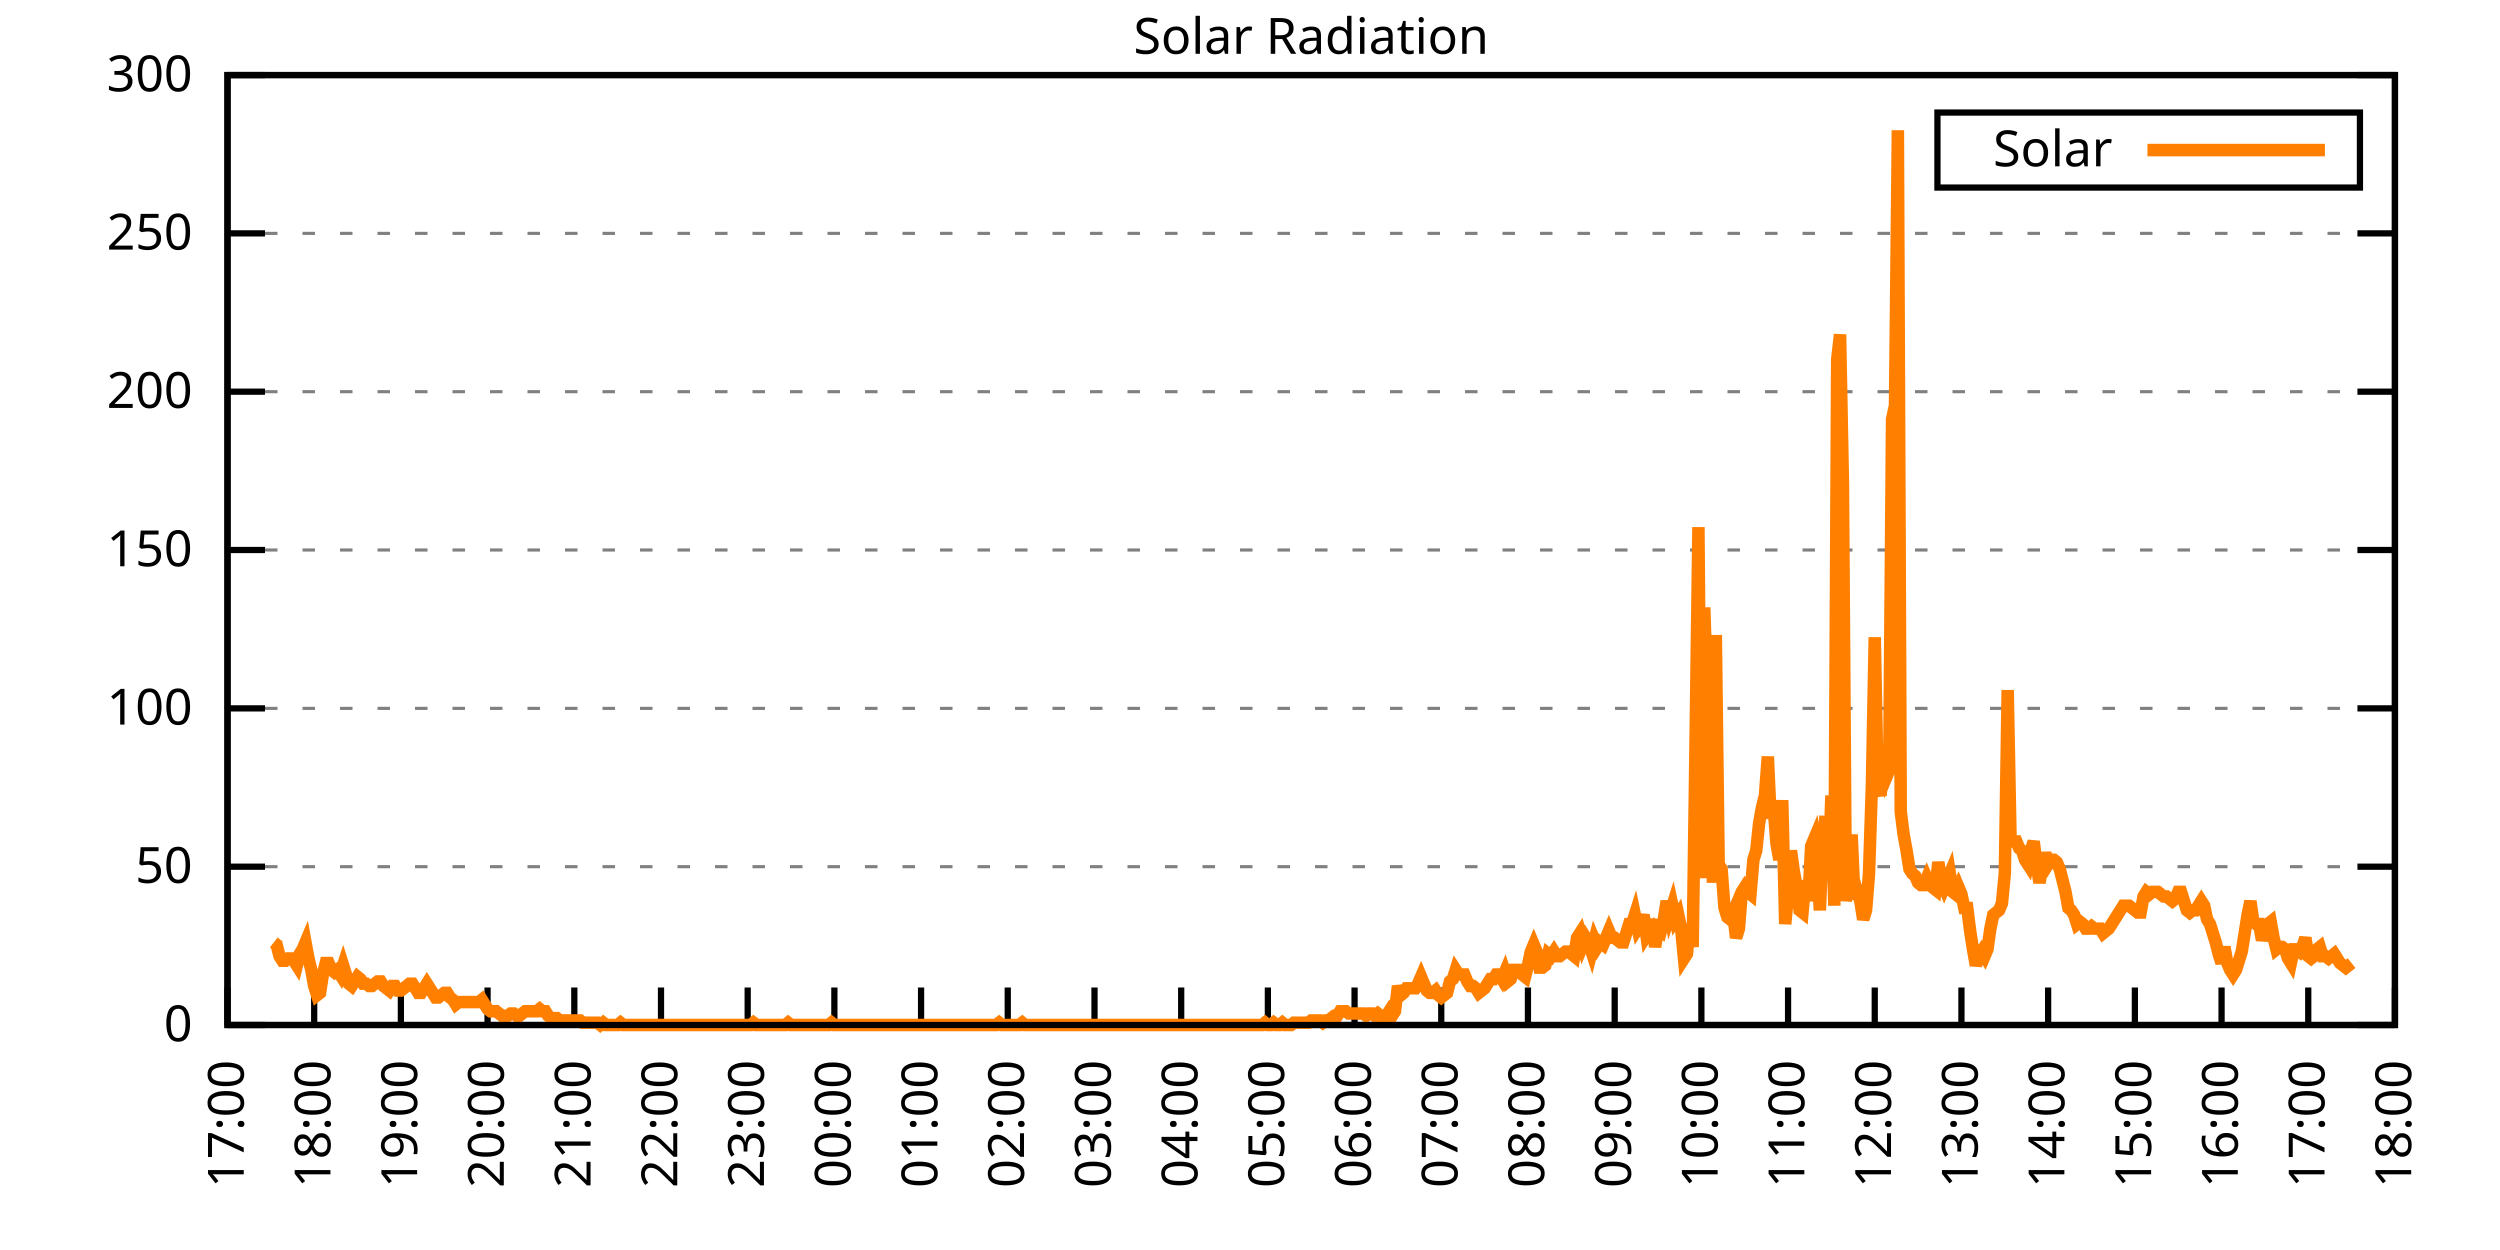
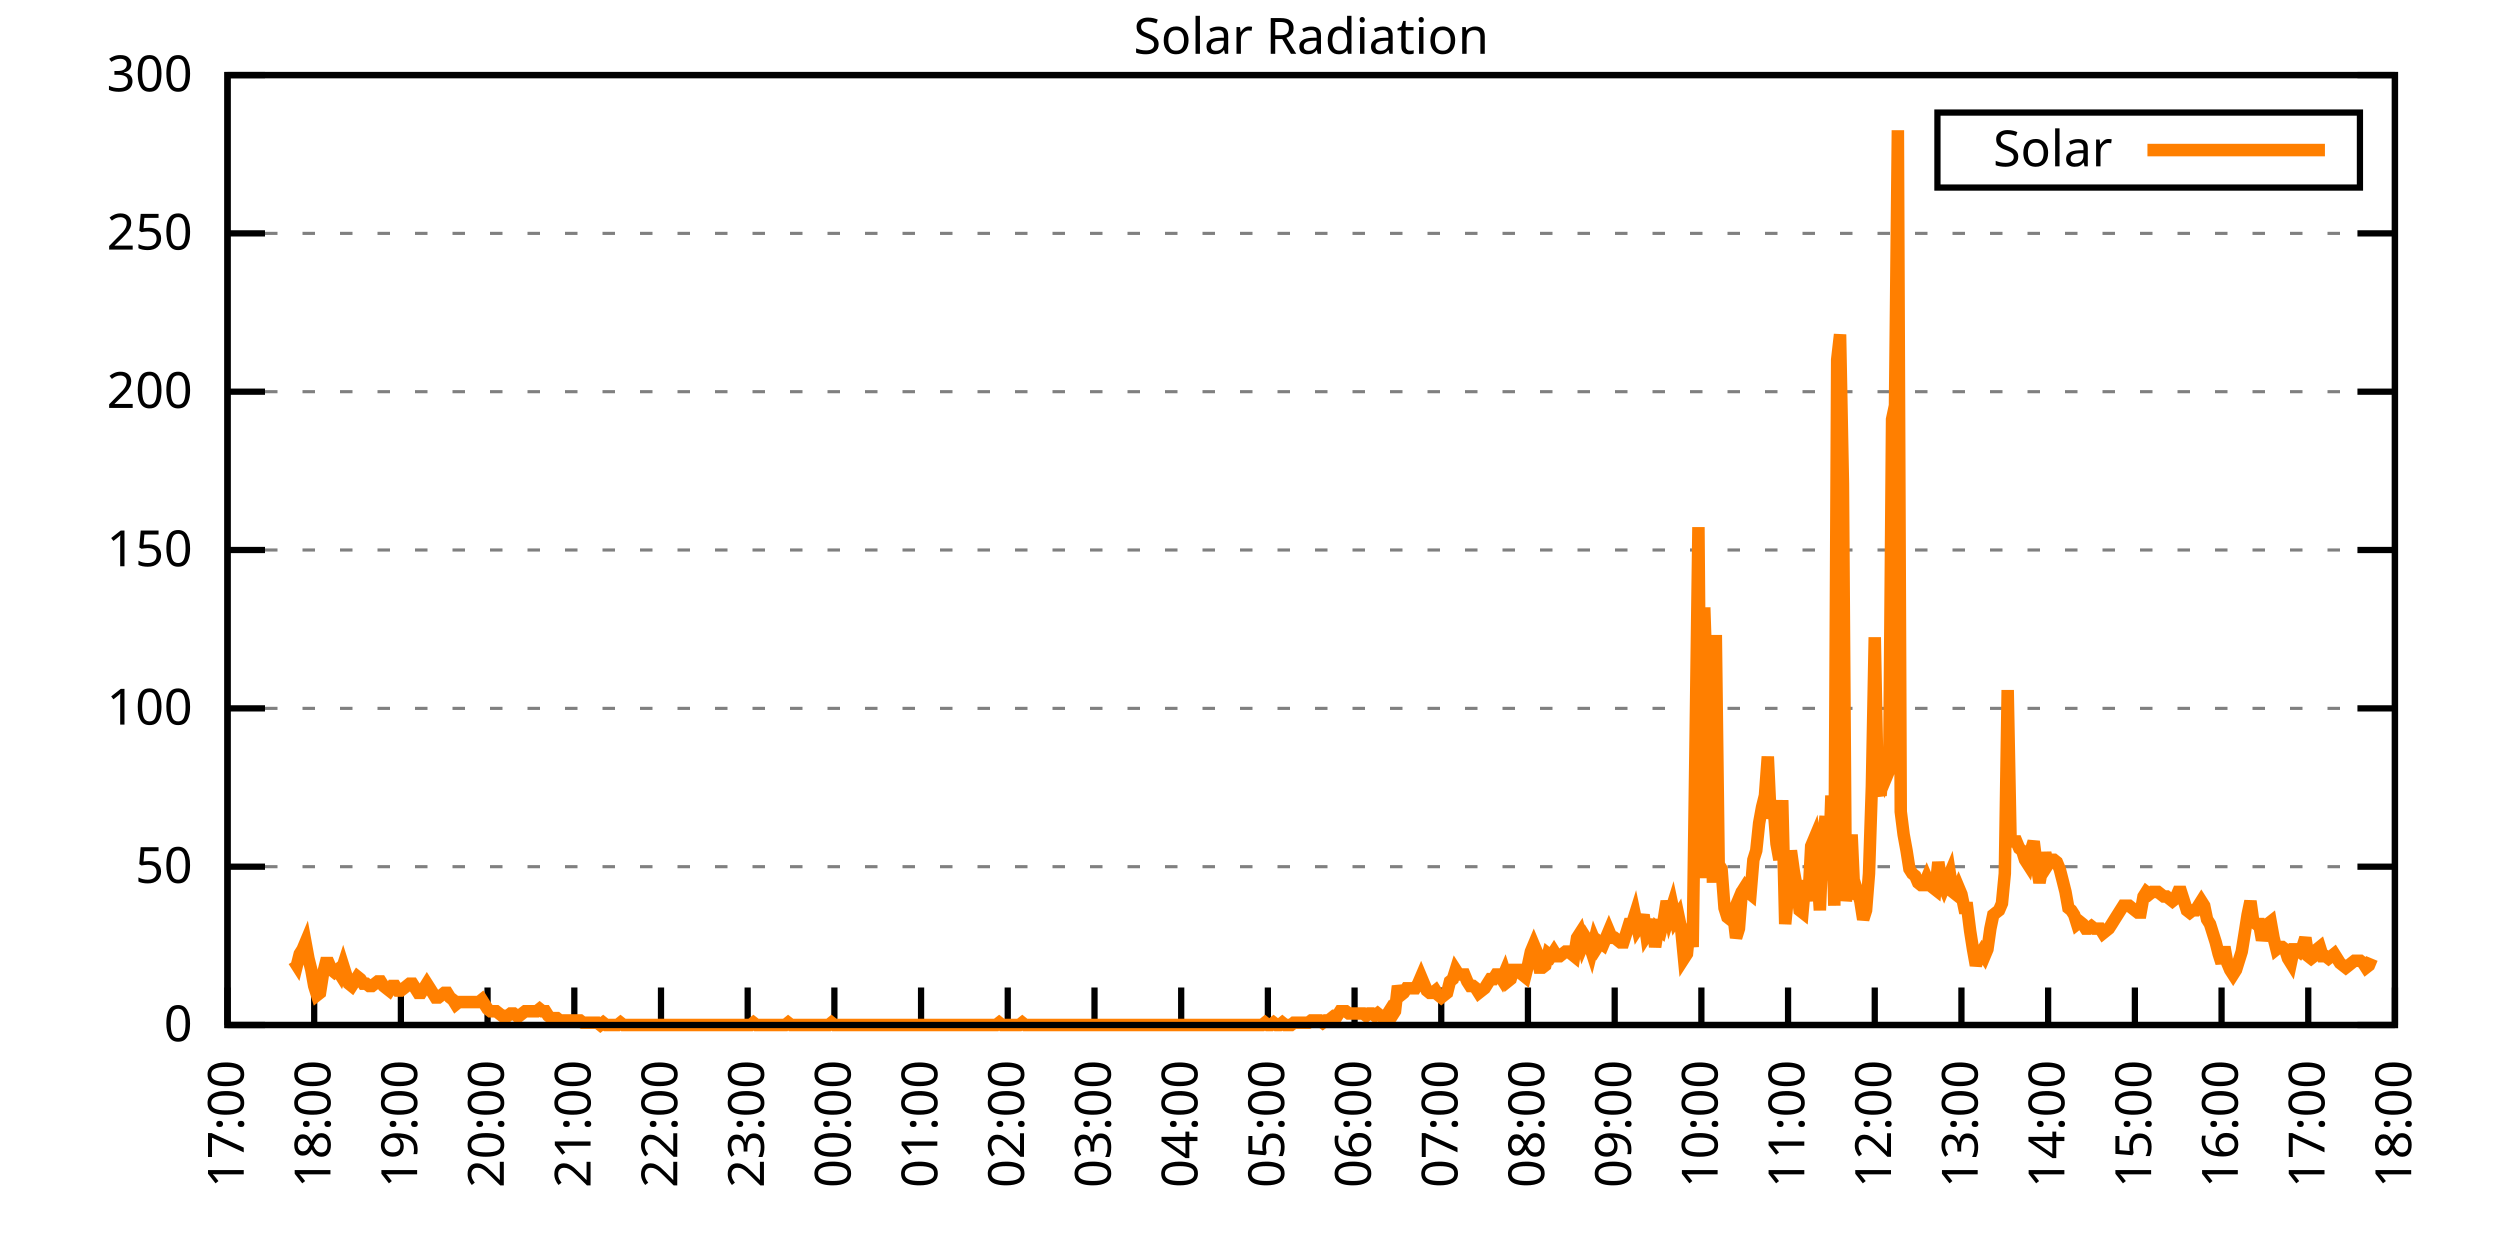
<svg xmlns="http://www.w3.org/2000/svg" xmlns:xlink="http://www.w3.org/1999/xlink" width="400" height="200" viewBox="0 0 400 200">
  <g id="gnuplot_canvas">
    <rect x="0" y="0" width="400" height="200" fill="none" />
    <defs>
      <circle id="gpDot" r="0.5" stroke-width="0.5" stroke="currentColor" />
      <path id="gpPt0" stroke-width="0.333" stroke="currentColor" d="M-1,0 h2 M0,-1 v2" />
      <path id="gpPt1" stroke-width="0.333" stroke="currentColor" d="M-1,-1 L1,1 M1,-1 L-1,1" />
      <path id="gpPt2" stroke-width="0.333" stroke="currentColor" d="M-1,0 L1,0 M0,-1 L0,1 M-1,-1 L1,1 M-1,1 L1,-1" />
      <rect id="gpPt3" stroke-width="0.333" stroke="currentColor" x="-1" y="-1" width="2" height="2" />
      <rect id="gpPt4" stroke-width="0.333" stroke="currentColor" fill="currentColor" x="-1" y="-1" width="2" height="2" />
      <circle id="gpPt5" stroke-width="0.333" stroke="currentColor" cx="0" cy="0" r="1" />
      <use xlink:href="#gpPt5" id="gpPt6" fill="currentColor" stroke="none" />
      <path id="gpPt7" stroke-width="0.333" stroke="currentColor" d="M0,-1.33 L-1.33,0.67 L1.33,0.67 z" />
      <use xlink:href="#gpPt7" id="gpPt8" fill="currentColor" stroke="none" />
      <use xlink:href="#gpPt7" id="gpPt9" stroke="currentColor" transform="rotate(180)" />
      <use xlink:href="#gpPt9" id="gpPt10" fill="currentColor" stroke="none" />
      <use xlink:href="#gpPt3" id="gpPt11" stroke="currentColor" transform="rotate(45)" />
      <use xlink:href="#gpPt11" id="gpPt12" fill="currentColor" stroke="none" />
      <path id="gpPt13" stroke-width="0.333" stroke="currentColor" d="M0,1.330 L1.265,0.411 L0.782,-1.067 L-0.782,-1.076 L-1.265,0.411 z" />
      <use xlink:href="#gpPt13" id="gpPt14" fill="currentColor" stroke="none" />
      <filter id="textbox" filterUnits="objectBoundingBox" x="0" y="0" height="1" width="1">
        <feFlood flood-color="white" flood-opacity="1" result="bgnd" />
        <feComposite in="SourceGraphic" in2="bgnd" operator="atop" />
      </filter>
      <filter id="greybox" filterUnits="objectBoundingBox" x="0" y="0" height="1" width="1">
        <feFlood flood-color="lightgrey" flood-opacity="1" result="grey" />
        <feComposite in="SourceGraphic" in2="grey" operator="atop" />
      </filter>
    </defs>
    <g fill="none" color="white" stroke="currentColor" stroke-width="1.00" stroke-linecap="butt" stroke-linejoin="miter">
</g>
    <g fill="none" color="black" stroke="currentColor" stroke-width="1.00" stroke-linecap="butt" stroke-linejoin="miter">
      <g stroke="none" shape-rendering="crispEdges">
        <polygon fill="rgb(255, 255, 255)" points="36.40,164.00 383.18,164.00 383.18,12.02 36.40,12.02 " />
      </g>
    </g>
    <g fill="none" color="black" stroke="currentColor" stroke-width="1.00" stroke-linecap="butt" stroke-linejoin="miter">
</g>
    <g fill="none" color="black" stroke="black" stroke-width="0.50" stroke-linecap="butt" stroke-linejoin="miter">
</g>
    <g fill="none" color="gray" stroke="currentColor" stroke-width="0.50" stroke-linecap="butt" stroke-linejoin="miter">
      <path stroke="gray" stroke-dasharray="2,4" class="gridline" d="M36.40,164.00 L383.19,164.00  " />
    </g>
    <g fill="none" color="gray" stroke="gray" stroke-width="1.00" stroke-linecap="butt" stroke-linejoin="miter">
</g>
    <g fill="none" color="black" stroke="currentColor" stroke-width="1.00" stroke-linecap="butt" stroke-linejoin="miter">
      <path stroke="black" d="M36.40,164.00 L42.40,164.00 M383.19,164.00 L377.19,164.00  " />
      <g transform="translate(30.80,166.60)" stroke="none" fill="black" font-family="Sans" font-size="8.00" text-anchor="end">
        <text>
          <tspan font-family="Sans"> 0</tspan>
        </text>
      </g>
    </g>
    <g fill="none" color="black" stroke="currentColor" stroke-width="1.00" stroke-linecap="butt" stroke-linejoin="miter">
</g>
    <g fill="none" color="black" stroke="black" stroke-width="0.50" stroke-linecap="butt" stroke-linejoin="miter">
</g>
    <g fill="none" color="gray" stroke="currentColor" stroke-width="0.50" stroke-linecap="butt" stroke-linejoin="miter">
      <path stroke="gray" stroke-dasharray="2,4" class="gridline" d="M36.40,138.67 L383.19,138.67  " />
    </g>
    <g fill="none" color="gray" stroke="gray" stroke-width="1.00" stroke-linecap="butt" stroke-linejoin="miter">
</g>
    <g fill="none" color="black" stroke="currentColor" stroke-width="1.00" stroke-linecap="butt" stroke-linejoin="miter">
      <path stroke="black" d="M36.40,138.67 L42.40,138.67 M383.19,138.67 L377.19,138.67  " />
      <g transform="translate(30.80,141.27)" stroke="none" fill="black" font-family="Sans" font-size="8.00" text-anchor="end">
        <text>
          <tspan font-family="Sans"> 50</tspan>
        </text>
      </g>
    </g>
    <g fill="none" color="black" stroke="currentColor" stroke-width="1.00" stroke-linecap="butt" stroke-linejoin="miter">
</g>
    <g fill="none" color="black" stroke="black" stroke-width="0.50" stroke-linecap="butt" stroke-linejoin="miter">
</g>
    <g fill="none" color="gray" stroke="currentColor" stroke-width="0.50" stroke-linecap="butt" stroke-linejoin="miter">
      <path stroke="gray" stroke-dasharray="2,4" class="gridline" d="M36.40,113.34 L383.19,113.34  " />
    </g>
    <g fill="none" color="gray" stroke="gray" stroke-width="1.00" stroke-linecap="butt" stroke-linejoin="miter">
</g>
    <g fill="none" color="black" stroke="currentColor" stroke-width="1.00" stroke-linecap="butt" stroke-linejoin="miter">
      <path stroke="black" d="M36.40,113.34 L42.40,113.34 M383.19,113.34 L377.19,113.34  " />
      <g transform="translate(30.80,115.94)" stroke="none" fill="black" font-family="Sans" font-size="8.00" text-anchor="end">
        <text>
          <tspan font-family="Sans"> 100</tspan>
        </text>
      </g>
    </g>
    <g fill="none" color="black" stroke="currentColor" stroke-width="1.00" stroke-linecap="butt" stroke-linejoin="miter">
</g>
    <g fill="none" color="black" stroke="black" stroke-width="0.50" stroke-linecap="butt" stroke-linejoin="miter">
</g>
    <g fill="none" color="gray" stroke="currentColor" stroke-width="0.50" stroke-linecap="butt" stroke-linejoin="miter">
      <path stroke="gray" stroke-dasharray="2,4" class="gridline" d="M36.40,88.00 L383.19,88.00  " />
    </g>
    <g fill="none" color="gray" stroke="gray" stroke-width="1.00" stroke-linecap="butt" stroke-linejoin="miter">
</g>
    <g fill="none" color="black" stroke="currentColor" stroke-width="1.00" stroke-linecap="butt" stroke-linejoin="miter">
      <path stroke="black" d="M36.40,88.00 L42.40,88.00 M383.19,88.00 L377.19,88.00  " />
      <g transform="translate(30.80,90.60)" stroke="none" fill="black" font-family="Sans" font-size="8.00" text-anchor="end">
        <text>
          <tspan font-family="Sans"> 150</tspan>
        </text>
      </g>
    </g>
    <g fill="none" color="black" stroke="currentColor" stroke-width="1.00" stroke-linecap="butt" stroke-linejoin="miter">
</g>
    <g fill="none" color="black" stroke="black" stroke-width="0.50" stroke-linecap="butt" stroke-linejoin="miter">
</g>
    <g fill="none" color="gray" stroke="currentColor" stroke-width="0.50" stroke-linecap="butt" stroke-linejoin="miter">
      <path stroke="gray" stroke-dasharray="2,4" class="gridline" d="M36.40,62.67 L383.19,62.67  " />
    </g>
    <g fill="none" color="gray" stroke="gray" stroke-width="1.00" stroke-linecap="butt" stroke-linejoin="miter">
</g>
    <g fill="none" color="black" stroke="currentColor" stroke-width="1.00" stroke-linecap="butt" stroke-linejoin="miter">
      <path stroke="black" d="M36.40,62.67 L42.40,62.67 M383.19,62.67 L377.19,62.67  " />
      <g transform="translate(30.80,65.27)" stroke="none" fill="black" font-family="Sans" font-size="8.00" text-anchor="end">
        <text>
          <tspan font-family="Sans"> 200</tspan>
        </text>
      </g>
    </g>
    <g fill="none" color="black" stroke="currentColor" stroke-width="1.00" stroke-linecap="butt" stroke-linejoin="miter">
</g>
    <g fill="none" color="black" stroke="black" stroke-width="0.50" stroke-linecap="butt" stroke-linejoin="miter">
</g>
    <g fill="none" color="gray" stroke="currentColor" stroke-width="0.50" stroke-linecap="butt" stroke-linejoin="miter">
      <path stroke="gray" stroke-dasharray="2,4" class="gridline" d="M36.40,37.34 L383.19,37.34  " />
    </g>
    <g fill="none" color="gray" stroke="gray" stroke-width="1.00" stroke-linecap="butt" stroke-linejoin="miter">
</g>
    <g fill="none" color="black" stroke="currentColor" stroke-width="1.00" stroke-linecap="butt" stroke-linejoin="miter">
      <path stroke="black" d="M36.40,37.34 L42.40,37.34 M383.19,37.34 L377.19,37.34  " />
      <g transform="translate(30.80,39.94)" stroke="none" fill="black" font-family="Sans" font-size="8.00" text-anchor="end">
        <text>
          <tspan font-family="Sans"> 250</tspan>
        </text>
      </g>
    </g>
    <g fill="none" color="black" stroke="currentColor" stroke-width="1.00" stroke-linecap="butt" stroke-linejoin="miter">
</g>
    <g fill="none" color="black" stroke="black" stroke-width="0.50" stroke-linecap="butt" stroke-linejoin="miter">
</g>
    <g fill="none" color="gray" stroke="currentColor" stroke-width="0.50" stroke-linecap="butt" stroke-linejoin="miter">
      <path stroke="gray" stroke-dasharray="2,4" class="gridline" d="M36.40,12.01 L383.19,12.01  " />
    </g>
    <g fill="none" color="gray" stroke="gray" stroke-width="1.00" stroke-linecap="butt" stroke-linejoin="miter">
</g>
    <g fill="none" color="black" stroke="currentColor" stroke-width="1.00" stroke-linecap="butt" stroke-linejoin="miter">
      <path stroke="black" d="M36.40,12.01 L42.40,12.01 M383.19,12.01 L377.19,12.01  " />
      <g transform="translate(30.80,14.61)" stroke="none" fill="black" font-family="Sans" font-size="8.00" text-anchor="end">
        <text>
          <tspan font-family="Sans"> 300</tspan>
        </text>
      </g>
    </g>
    <g fill="none" color="black" stroke="currentColor" stroke-width="1.00" stroke-linecap="butt" stroke-linejoin="miter">
      <path stroke="black" d="M36.40,164.00 L36.40,158.00  " />
      <g transform="translate(39.00,169.60) rotate(270.00)" stroke="none" fill="black" font-family="Sans" font-size="8.00" text-anchor="end">
        <text>
          <tspan font-family="Sans">17:00</tspan>
        </text>
      </g>
    </g>
    <g fill="none" color="black" stroke="currentColor" stroke-width="1.00" stroke-linecap="butt" stroke-linejoin="miter">
      <path stroke="black" d="M50.27,164.00 L50.27,158.00  " />
      <g transform="translate(52.87,169.60) rotate(270.00)" stroke="none" fill="black" font-family="Sans" font-size="8.00" text-anchor="end">
        <text>
          <tspan font-family="Sans">18:00</tspan>
        </text>
      </g>
    </g>
    <g fill="none" color="black" stroke="currentColor" stroke-width="1.00" stroke-linecap="butt" stroke-linejoin="miter">
      <path stroke="black" d="M64.14,164.00 L64.14,158.00  " />
      <g transform="translate(66.74,169.60) rotate(270.00)" stroke="none" fill="black" font-family="Sans" font-size="8.00" text-anchor="end">
        <text>
          <tspan font-family="Sans">19:00</tspan>
        </text>
      </g>
    </g>
    <g fill="none" color="black" stroke="currentColor" stroke-width="1.00" stroke-linecap="butt" stroke-linejoin="miter">
      <path stroke="black" d="M78.01,164.00 L78.01,158.00  " />
      <g transform="translate(80.61,169.60) rotate(270.00)" stroke="none" fill="black" font-family="Sans" font-size="8.00" text-anchor="end">
        <text>
          <tspan font-family="Sans">20:00</tspan>
        </text>
      </g>
    </g>
    <g fill="none" color="black" stroke="currentColor" stroke-width="1.00" stroke-linecap="butt" stroke-linejoin="miter">
      <path stroke="black" d="M91.89,164.00 L91.89,158.00  " />
      <g transform="translate(94.49,169.60) rotate(270.00)" stroke="none" fill="black" font-family="Sans" font-size="8.00" text-anchor="end">
        <text>
          <tspan font-family="Sans">21:00</tspan>
        </text>
      </g>
    </g>
    <g fill="none" color="black" stroke="currentColor" stroke-width="1.00" stroke-linecap="butt" stroke-linejoin="miter">
      <path stroke="black" d="M105.76,164.00 L105.76,158.00  " />
      <g transform="translate(108.36,169.60) rotate(270.00)" stroke="none" fill="black" font-family="Sans" font-size="8.00" text-anchor="end">
        <text>
          <tspan font-family="Sans">22:00</tspan>
        </text>
      </g>
    </g>
    <g fill="none" color="black" stroke="currentColor" stroke-width="1.00" stroke-linecap="butt" stroke-linejoin="miter">
      <path stroke="black" d="M119.63,164.00 L119.63,158.00  " />
      <g transform="translate(122.23,169.60) rotate(270.00)" stroke="none" fill="black" font-family="Sans" font-size="8.00" text-anchor="end">
        <text>
          <tspan font-family="Sans">23:00</tspan>
        </text>
      </g>
    </g>
    <g fill="none" color="black" stroke="currentColor" stroke-width="1.00" stroke-linecap="butt" stroke-linejoin="miter">
      <path stroke="black" d="M133.50,164.00 L133.50,158.00  " />
      <g transform="translate(136.10,169.60) rotate(270.00)" stroke="none" fill="black" font-family="Sans" font-size="8.00" text-anchor="end">
        <text>
          <tspan font-family="Sans">00:00</tspan>
        </text>
      </g>
    </g>
    <g fill="none" color="black" stroke="currentColor" stroke-width="1.00" stroke-linecap="butt" stroke-linejoin="miter">
      <path stroke="black" d="M147.37,164.00 L147.37,158.00  " />
      <g transform="translate(149.97,169.60) rotate(270.00)" stroke="none" fill="black" font-family="Sans" font-size="8.00" text-anchor="end">
        <text>
          <tspan font-family="Sans">01:00</tspan>
        </text>
      </g>
    </g>
    <g fill="none" color="black" stroke="currentColor" stroke-width="1.00" stroke-linecap="butt" stroke-linejoin="miter">
      <path stroke="black" d="M161.24,164.00 L161.24,158.00  " />
      <g transform="translate(163.84,169.60) rotate(270.00)" stroke="none" fill="black" font-family="Sans" font-size="8.00" text-anchor="end">
        <text>
          <tspan font-family="Sans">02:00</tspan>
        </text>
      </g>
    </g>
    <g fill="none" color="black" stroke="currentColor" stroke-width="1.00" stroke-linecap="butt" stroke-linejoin="miter">
      <path stroke="black" d="M175.12,164.00 L175.12,158.00  " />
      <g transform="translate(177.72,169.60) rotate(270.00)" stroke="none" fill="black" font-family="Sans" font-size="8.00" text-anchor="end">
        <text>
          <tspan font-family="Sans">03:00</tspan>
        </text>
      </g>
    </g>
    <g fill="none" color="black" stroke="currentColor" stroke-width="1.00" stroke-linecap="butt" stroke-linejoin="miter">
      <path stroke="black" d="M188.99,164.00 L188.99,158.00  " />
      <g transform="translate(191.59,169.60) rotate(270.00)" stroke="none" fill="black" font-family="Sans" font-size="8.00" text-anchor="end">
        <text>
          <tspan font-family="Sans">04:00</tspan>
        </text>
      </g>
    </g>
    <g fill="none" color="black" stroke="currentColor" stroke-width="1.00" stroke-linecap="butt" stroke-linejoin="miter">
      <path stroke="black" d="M202.86,164.00 L202.86,158.00  " />
      <g transform="translate(205.46,169.60) rotate(270.00)" stroke="none" fill="black" font-family="Sans" font-size="8.00" text-anchor="end">
        <text>
          <tspan font-family="Sans">05:00</tspan>
        </text>
      </g>
    </g>
    <g fill="none" color="black" stroke="currentColor" stroke-width="1.00" stroke-linecap="butt" stroke-linejoin="miter">
      <path stroke="black" d="M216.73,164.00 L216.73,158.00  " />
      <g transform="translate(219.33,169.60) rotate(270.00)" stroke="none" fill="black" font-family="Sans" font-size="8.00" text-anchor="end">
        <text>
          <tspan font-family="Sans">06:00</tspan>
        </text>
      </g>
    </g>
    <g fill="none" color="black" stroke="currentColor" stroke-width="1.00" stroke-linecap="butt" stroke-linejoin="miter">
      <path stroke="black" d="M230.60,164.00 L230.60,158.00  " />
      <g transform="translate(233.20,169.60) rotate(270.00)" stroke="none" fill="black" font-family="Sans" font-size="8.00" text-anchor="end">
        <text>
          <tspan font-family="Sans">07:00</tspan>
        </text>
      </g>
    </g>
    <g fill="none" color="black" stroke="currentColor" stroke-width="1.00" stroke-linecap="butt" stroke-linejoin="miter">
      <path stroke="black" d="M244.47,164.00 L244.47,158.00  " />
      <g transform="translate(247.07,169.60) rotate(270.00)" stroke="none" fill="black" font-family="Sans" font-size="8.00" text-anchor="end">
        <text>
          <tspan font-family="Sans">08:00</tspan>
        </text>
      </g>
    </g>
    <g fill="none" color="black" stroke="currentColor" stroke-width="1.00" stroke-linecap="butt" stroke-linejoin="miter">
      <path stroke="black" d="M258.35,164.00 L258.35,158.00  " />
      <g transform="translate(260.95,169.60) rotate(270.00)" stroke="none" fill="black" font-family="Sans" font-size="8.00" text-anchor="end">
        <text>
          <tspan font-family="Sans">09:00</tspan>
        </text>
      </g>
    </g>
    <g fill="none" color="black" stroke="currentColor" stroke-width="1.00" stroke-linecap="butt" stroke-linejoin="miter">
      <path stroke="black" d="M272.22,164.00 L272.22,158.00  " />
      <g transform="translate(274.82,169.60) rotate(270.00)" stroke="none" fill="black" font-family="Sans" font-size="8.00" text-anchor="end">
        <text>
          <tspan font-family="Sans">10:00</tspan>
        </text>
      </g>
    </g>
    <g fill="none" color="black" stroke="currentColor" stroke-width="1.00" stroke-linecap="butt" stroke-linejoin="miter">
      <path stroke="black" d="M286.09,164.00 L286.09,158.00  " />
      <g transform="translate(288.69,169.60) rotate(270.00)" stroke="none" fill="black" font-family="Sans" font-size="8.00" text-anchor="end">
        <text>
          <tspan font-family="Sans">11:00</tspan>
        </text>
      </g>
    </g>
    <g fill="none" color="black" stroke="currentColor" stroke-width="1.00" stroke-linecap="butt" stroke-linejoin="miter">
      <path stroke="black" d="M299.96,164.00 L299.96,158.00  " />
      <g transform="translate(302.56,169.60) rotate(270.00)" stroke="none" fill="black" font-family="Sans" font-size="8.00" text-anchor="end">
        <text>
          <tspan font-family="Sans">12:00</tspan>
        </text>
      </g>
    </g>
    <g fill="none" color="black" stroke="currentColor" stroke-width="1.00" stroke-linecap="butt" stroke-linejoin="miter">
      <path stroke="black" d="M313.83,164.00 L313.83,158.00  " />
      <g transform="translate(316.43,169.60) rotate(270.00)" stroke="none" fill="black" font-family="Sans" font-size="8.00" text-anchor="end">
        <text>
          <tspan font-family="Sans">13:00</tspan>
        </text>
      </g>
    </g>
    <g fill="none" color="black" stroke="currentColor" stroke-width="1.00" stroke-linecap="butt" stroke-linejoin="miter">
      <path stroke="black" d="M327.70,164.00 L327.70,158.00  " />
      <g transform="translate(330.30,169.60) rotate(270.00)" stroke="none" fill="black" font-family="Sans" font-size="8.00" text-anchor="end">
        <text>
          <tspan font-family="Sans">14:00</tspan>
        </text>
      </g>
    </g>
    <g fill="none" color="black" stroke="currentColor" stroke-width="1.00" stroke-linecap="butt" stroke-linejoin="miter">
      <path stroke="black" d="M341.58,164.00 L341.58,158.00  " />
      <g transform="translate(344.18,169.60) rotate(270.00)" stroke="none" fill="black" font-family="Sans" font-size="8.00" text-anchor="end">
        <text>
          <tspan font-family="Sans">15:00</tspan>
        </text>
      </g>
    </g>
    <g fill="none" color="black" stroke="currentColor" stroke-width="1.00" stroke-linecap="butt" stroke-linejoin="miter">
      <path stroke="black" d="M355.45,164.00 L355.45,158.00  " />
      <g transform="translate(358.05,169.60) rotate(270.00)" stroke="none" fill="black" font-family="Sans" font-size="8.00" text-anchor="end">
        <text>
          <tspan font-family="Sans">16:00</tspan>
        </text>
      </g>
    </g>
    <g fill="none" color="black" stroke="currentColor" stroke-width="1.00" stroke-linecap="butt" stroke-linejoin="miter">
      <path stroke="black" d="M369.32,164.00 L369.32,158.00  " />
      <g transform="translate(371.92,169.60) rotate(270.00)" stroke="none" fill="black" font-family="Sans" font-size="8.00" text-anchor="end">
        <text>
          <tspan font-family="Sans">17:00</tspan>
        </text>
      </g>
    </g>
    <g fill="none" color="black" stroke="currentColor" stroke-width="1.00" stroke-linecap="butt" stroke-linejoin="miter">
      <path stroke="black" d="M383.19,164.00 L383.19,158.00  " />
      <g transform="translate(385.79,169.60) rotate(270.00)" stroke="none" fill="black" font-family="Sans" font-size="8.00" text-anchor="end">
        <text>
          <tspan font-family="Sans">18:00</tspan>
        </text>
      </g>
    </g>
    <g fill="none" color="black" stroke="currentColor" stroke-width="1.00" stroke-linecap="butt" stroke-linejoin="miter">
</g>
    <g fill="none" color="black" stroke="currentColor" stroke-width="1.00" stroke-linecap="butt" stroke-linejoin="miter">
      <path stroke="black" d="M36.40,12.01 L36.40,164.00 L383.19,164.00 L383.19,12.01 L36.40,12.01 Z  " />
    </g>
    <g fill="none" color="black" stroke="currentColor" stroke-width="1.00" stroke-linecap="butt" stroke-linejoin="miter">
</g>
    <g fill="none" color="black" stroke="currentColor" stroke-width="1.00" stroke-linecap="butt" stroke-linejoin="miter">
      <path stroke="black" d="M309.99,30.01 L309.99,18.01 L377.59,18.01 L377.59,30.01 L309.99,30.01 Z  " />
    </g>
    <g id="Solar_Radiation_plot_1">
      <g fill="none" color="white" stroke="black" stroke-width="2.00" stroke-linecap="butt" stroke-linejoin="miter">
</g>
      <g fill="none" color="black" stroke="currentColor" stroke-width="2.00" stroke-linecap="butt" stroke-linejoin="miter">
        <g transform="translate(337.99,26.61)" stroke="none" fill="black" font-family="Sans" font-size="8.00" text-anchor="end">
          <text>
            <tspan font-family="Sans">Solar</tspan>
          </text>
        </g>
      </g>
      <g fill="none" color="black" stroke="currentColor" stroke-width="2.00" stroke-linecap="butt" stroke-linejoin="miter">
-         <path stroke="rgb(255, 127,   0)" d="M343.59,24.01 L371.99,24.01 M43.80,150.79 L44.26,151.15 L44.72,152.99 L45.19,153.72 L45.65,153.72 L46.11,153.35   L46.57,153.35 L47.03,153.72 L47.50,154.46 L47.96,152.62 L48.42,151.89 L48.88,150.79 L49.35,153.35 L49.81,155.19   L50.27,157.76 L50.73,159.23 L51.20,158.86 L51.66,155.92 L52.12,154.09 L52.58,154.09 L53.05,155.19 L53.51,155.56   L53.97,155.19 L54.43,155.92 L54.90,154.46 L55.36,155.92 L55.82,157.39 L56.28,157.76 L56.75,157.03 L57.21,156.29   L57.67,156.66 L58.13,157.39 L58.59,157.39 L59.06,157.76 L59.52,157.76 L59.98,157.39 L60.44,157.03 L60.91,157.03   L61.37,157.76 L61.83,158.13 L62.29,158.49 L62.76,157.76 L63.22,157.76 L63.68,158.49 L64.14,158.49 L64.61,158.13   L65.07,157.76 L65.53,157.39 L65.99,157.39 L66.46,158.13 L66.92,158.86 L67.38,158.86 L67.84,158.13 L68.30,157.39   L68.77,158.13 L69.23,158.86 L69.69,159.60 L70.15,159.60 L70.62,159.23 L71.08,158.86 L71.54,158.86 L72.00,159.60   L72.47,159.96 L72.93,160.70 L73.39,160.33 L73.85,160.33 L74.32,160.33 L74.78,160.33 L75.24,160.33 L75.47,160.33   L76.17,160.33 L76.63,160.33 L77.09,159.96 L77.55,160.70 L78.01,161.43 L78.48,161.80 L78.94,161.80 L79.40,161.80   L79.86,162.16 L80.33,162.53 L80.79,162.53 L81.25,162.53 L81.71,162.16 L82.18,162.16 L82.64,162.53 L83.10,162.53   L83.56,162.16 L84.03,161.80 L84.49,161.80 L84.95,161.80 L85.41,161.80 L85.88,161.80 L86.34,161.43 L86.80,161.80   L87.26,161.80 L87.72,162.53 L88.19,162.90 L88.65,162.90 L89.11,162.90 L89.57,163.27 L90.04,163.27 L90.50,163.27   L90.96,163.27 L91.42,163.27 L91.89,163.27 L92.35,163.27 L92.81,163.27 L93.27,163.63 L93.74,163.63 L94.20,163.63   L94.66,163.63 L95.12,163.63 L95.59,163.63 L96.05,164.00 L96.51,163.63 L96.97,164.00 L97.44,164.00 L97.90,164.00   L98.36,164.00 L98.82,164.00 L99.28,163.63 L99.75,164.00 L100.21,164.00 L100.67,164.00 L101.13,164.00 L101.60,164.00   L102.06,164.00 L102.52,164.00 L102.98,164.00 L103.45,164.00 L103.91,164.00 L104.37,164.00 L104.83,164.00 L105.30,164.00   L105.76,164.00 L106.22,164.00 L106.68,164.00 L107.15,164.00 L107.61,164.00 L108.07,164.00 L108.53,164.00 L108.99,164.00   L109.46,164.00 L109.92,164.00 L110.38,164.00 L110.84,164.00 L111.31,164.00 L111.77,164.00 L112.23,164.00 L112.69,164.00   L113.16,164.00 L113.62,164.00 L114.08,164.00 L114.54,164.00 L115.01,164.00 L115.47,164.00 L115.93,164.00 L116.39,164.00   L116.86,164.00 L117.32,164.00 L117.78,164.00 L118.24,164.00 L118.70,164.00 L119.17,164.00 L119.63,164.00 L120.09,164.00   L120.55,163.63 L121.02,164.00 L121.48,164.00 L121.94,164.00 L122.40,164.00 L122.87,164.00 L123.33,164.00 L123.79,164.00   L124.25,164.00 L124.72,164.00 L125.18,164.00 L125.64,164.00 L126.10,163.63 L126.57,164.00 L127.03,164.00 L127.49,164.00   L127.95,164.00 L128.41,164.00 L128.88,164.00 L129.34,164.00 L129.80,164.00 L130.26,164.00 L130.73,164.00 L131.19,164.00   L131.65,164.00 L132.11,164.00 L132.58,164.00 L133.04,163.63 L133.50,164.00 L133.96,164.00 L134.43,164.00 L134.89,164.00   L135.35,164.00 L135.81,164.00 L136.28,164.00 L136.74,164.00 L137.20,164.00 L137.66,164.00 L138.13,164.00 L138.59,164.00   L139.05,164.00 L139.51,164.00 L139.97,164.00 L140.44,164.00 L140.90,164.00 L141.36,164.00 L141.82,164.00 L142.29,164.00   L142.75,164.00 L143.21,164.00 L143.67,164.00 L144.14,164.00 L144.60,164.00 L145.06,164.00 L145.52,164.00 L145.99,164.00   L146.45,164.00 L146.91,164.00 L147.37,164.00 L147.84,164.00 L148.30,164.00 L148.76,164.00 L149.22,164.00 L149.68,164.00   L150.15,164.00 L150.61,164.00 L151.07,164.00 L151.53,164.00 L152.00,164.00 L152.46,164.00 L152.92,164.00 L153.38,164.00   L153.85,164.00 L154.31,164.00 L154.77,164.00 L155.23,164.00 L155.70,164.00 L156.16,164.00 L156.62,164.00 L157.08,164.00   L157.55,164.00 L158.01,164.00 L158.47,164.00 L158.93,164.00 L159.39,164.00 L159.86,163.63 L160.32,164.00 L160.78,164.00   L161.24,164.00 L161.71,164.00 L162.17,164.00 L162.63,164.00 L163.09,164.00 L163.56,163.63 L164.02,164.00 L164.48,164.00   L164.94,164.00 L165.41,164.00 L165.87,164.00 L166.33,164.00 L166.79,164.00 L167.26,164.00 L167.72,164.00 L168.18,164.00   L168.64,164.00 L169.10,164.00 L169.57,164.00 L170.03,164.00 L170.49,164.00 L170.95,164.00 L171.42,164.00 L171.88,164.00   L172.34,164.00 L172.80,164.00 L173.27,164.00 L173.73,164.00 L174.19,164.00 L174.65,164.00 L175.12,164.00 L175.58,164.00   L176.04,164.00 L176.50,164.00 L176.97,164.00 L177.43,164.00 L177.89,164.00 L178.35,164.00 L178.82,164.00 L179.28,164.00   L179.74,164.00 L180.20,164.00 L180.66,164.00 L181.13,164.00 L181.59,164.00 L182.05,164.00 L182.51,164.00 L182.98,164.00   L183.44,164.00 L183.90,164.00 L184.36,164.00 L184.83,164.00 L185.29,164.00 L185.75,164.00 L186.21,164.00 L186.68,164.00   L187.14,164.00 L187.60,164.00 L188.06,164.00 L188.53,164.00 L188.99,164.00 L189.45,164.00 L189.91,164.00 L190.37,164.00   L190.84,164.00 L191.30,164.00 L191.76,164.00 L192.22,164.00 L192.69,164.00 L193.15,164.00 L193.61,164.00 L194.07,164.00   L194.54,164.00 L195.00,164.00 L195.46,164.00 L195.92,164.00 L196.39,164.00 L196.85,164.00 L197.31,164.00 L197.77,164.00   L198.24,164.00 L198.70,164.00 L199.16,164.00 L199.62,164.00 L200.08,164.00 L200.55,164.00 L201.01,164.00 L201.47,164.00   L201.93,164.00 L202.40,163.63 L202.86,164.00 L203.32,164.00 L203.78,163.63 L204.25,164.00 L204.71,164.00 L205.17,163.63   L205.63,164.00 L206.10,164.00 L206.56,164.00 L207.02,163.63 L207.48,163.63 L207.95,163.63 L208.41,163.63 L208.87,163.63   L209.33,163.63 L209.80,163.27 L210.26,163.27 L210.72,163.27 L211.18,163.27 L211.64,163.63 L212.11,163.27 L212.57,163.27   L213.03,162.90 L213.49,162.53 L213.96,162.53 L214.42,161.80 L214.88,161.80 L215.34,161.80 L215.81,162.16 L216.27,162.16   L216.73,162.16 L217.19,162.16 L217.66,162.16 L218.12,162.16 L218.58,162.53 L219.04,162.16 L219.51,162.16 L219.97,162.53   L220.43,162.16 L220.89,162.53 L221.35,162.53 L221.82,162.53 L222.28,161.80 L222.74,162.53 L223.20,161.80 L223.67,157.76   L224.13,159.23 L224.59,158.86 L225.05,158.13 L225.52,158.13 L225.98,158.13 L226.44,158.13 L226.90,157.39 L227.37,156.29   L227.83,157.39 L228.29,158.49 L228.75,158.86 L229.22,158.86 L229.68,158.49 L230.14,159.23 L230.60,159.60 L231.06,159.23   L231.53,158.86 L231.99,157.03 L232.45,156.66 L232.91,155.19 L233.38,155.92 L233.84,155.92 L234.30,155.92 L234.76,157.03   L235.23,157.76 L235.69,157.76 L236.15,158.13 L236.61,158.86 L237.08,158.49 L237.54,158.13 L238.00,157.39 L238.46,156.66   L238.93,156.66 L239.39,155.92 L239.85,155.92 L240.31,156.66 L240.77,155.56 L241.24,157.03 L241.70,156.66 L242.16,155.19   L242.62,155.19 L243.09,155.19 L243.55,155.92 L244.01,156.29 L244.47,154.46 L244.94,152.25 L245.40,151.15 L245.86,152.25   L246.32,154.82 L246.79,154.82 L247.25,154.46 L247.71,152.62 L248.17,152.99 L248.64,152.25 L249.10,152.99 L249.56,152.99   L250.02,152.62 L250.49,152.25 L250.95,152.25 L251.41,152.62 L251.87,152.99 L252.33,150.05 L252.80,149.32 L253.26,151.15   L253.72,150.05 L254.18,150.79 L254.65,152.25 L255.11,150.42 L255.57,151.52 L256.03,150.79 L256.50,151.15 L256.96,150.05   L257.42,148.95 L257.88,150.05 L258.35,150.05 L258.81,150.42 L259.27,150.79 L259.73,150.79 L260.20,149.32 L260.66,147.85   L261.12,147.85 L261.58,146.38 L262.04,148.58 L262.51,147.85 L262.97,146.38 L263.43,149.68 L263.89,148.95 L264.36,147.11   L264.82,151.52 L265.28,148.58 L265.74,148.95 L266.21,147.11 L266.67,144.18 L267.13,146.38 L267.59,144.91 L268.06,147.11   L268.52,146.38 L268.98,148.58 L269.44,153.35 L269.91,152.62 L270.37,147.85 L270.83,151.52 L271.29,118.48 L271.75,84.34   L272.22,140.51 L272.68,97.19 L273.14,111.14 L273.60,114.08 L274.07,141.24 L274.53,101.60 L274.99,138.30 L275.45,139.04   L275.92,145.28 L276.38,146.75 L276.84,147.11 L277.30,146.01 L277.77,150.05 L278.23,148.58 L278.69,142.71 L279.15,141.98   L279.62,142.71 L280.08,143.08 L280.54,137.57 L281.00,136.10 L281.46,131.70 L281.93,129.13 L282.39,127.29 L282.85,121.05   L283.31,130.96 L283.78,129.13 L284.24,135.00 L284.70,137.57 L285.16,128.03 L285.63,147.85 L286.09,143.08 L286.55,136.10   L287.01,139.41 L287.48,141.98 L287.94,145.65 L288.40,146.01 L288.86,140.87 L289.33,144.18 L289.79,135.37 L290.25,134.27   L290.71,138.30 L291.18,145.65 L291.64,134.27 L292.10,130.60 L292.56,140.87 L293.02,127.29 L293.49,144.91 L293.95,57.55   L294.41,53.51 L294.87,77.37 L295.34,144.18 L295.80,140.51 L296.26,133.53 L296.72,143.81 L297.19,142.71 L297.65,144.18   L298.11,147.11 L298.57,145.65 L299.04,139.77 L299.50,125.82 L299.96,101.96 L300.42,125.82 L300.89,127.29 L301.35,122.15   L301.81,124.36 L302.27,123.25 L302.73,67.09 L303.20,64.89 L303.66,20.84 L304.12,129.86 L304.58,133.53 L305.05,136.10   L305.51,139.04 L305.97,139.77 L306.43,140.14 L306.90,141.24 L307.36,141.61 L307.82,141.61 L308.28,140.51 L308.75,141.61   L309.21,141.98 L309.67,142.34 L310.13,137.94 L310.60,140.87 L311.06,141.98 L311.52,140.87 L311.98,139.77 L312.44,142.71   L312.91,143.08 L313.37,141.98 L313.83,143.08 L314.29,145.28 L314.76,145.28 L315.22,148.95 L315.68,151.89 L316.14,154.46   L316.61,152.99 L317.07,152.25 L317.53,152.99 L317.99,151.89 L318.46,148.58 L318.92,146.38 L319.38,146.01 L319.84,145.65   L320.31,144.55 L320.77,139.77 L321.23,110.41 L321.69,134.27 L322.15,134.63 L322.62,134.63 L323.08,135.74 L323.54,136.10   L324.00,137.57 L324.47,138.30 L324.93,136.10 L325.39,134.63 L325.85,138.30 L326.32,141.24 L326.78,138.67 L327.24,136.47   L327.70,138.30 L328.17,137.57 L328.63,137.57 L329.09,137.94 L329.55,139.04 L330.02,140.87 L330.48,142.71 L330.94,145.28   L331.40,145.65 L331.87,146.38 L332.33,147.85 L332.79,147.48 L333.25,147.85 L333.71,148.58 L334.18,148.58 L334.64,148.22   L335.10,148.58 L335.56,148.58 L336.03,148.58 L336.49,149.32 L336.95,148.95 L337.41,148.58 L337.88,147.85 L338.34,147.11   L338.80,146.38 L339.26,145.65 L339.73,144.91 L340.19,144.91 L340.65,144.91 L341.11,145.28 L341.58,145.65 L342.04,146.01   L342.50,146.01 L342.96,143.44 L343.42,142.71 L343.89,143.08 L344.35,142.71 L344.81,142.71 L345.27,142.71 L345.74,143.08   L346.20,143.44 L346.66,143.44 L347.12,143.81 L347.59,144.18 L348.05,143.81 L348.51,142.71 L348.97,142.71 L349.44,144.18   L349.90,145.65 L350.36,146.01 L350.82,145.65 L351.29,145.65 L351.75,144.91 L352.21,144.18 L352.67,144.91 L353.13,147.11   L353.60,147.85 L354.06,149.32 L354.52,150.79 L354.98,152.62 L355.45,154.09 L355.91,151.52 L356.37,154.09 L356.83,155.19   L357.30,155.92 L357.76,155.19 L358.22,153.72 L358.68,152.25 L359.15,149.32 L359.61,146.38 L360.07,144.18 L360.53,147.48   L361.00,147.85 L361.46,147.85 L361.92,150.42 L362.38,148.95 L362.84,147.85 L363.31,147.48 L363.77,150.05 L364.23,151.89   L364.69,151.52 L365.16,151.52 L365.62,151.89 L366.08,153.35 L366.54,154.09 L367.01,151.89 L367.47,151.89 L367.93,152.25   L368.39,151.52 L368.86,150.05 L369.32,152.99 L369.78,153.35 L370.24,152.99 L370.71,151.89 L371.17,151.52 L371.63,152.99   L372.09,152.99 L372.56,153.35 L373.02,152.99 L373.48,152.62 L373.94,153.35 L374.40,154.09 L374.87,154.46 L375.33,154.82   L375.79,154.46 L376.25,154.09  " />
+         <path stroke="rgb(255, 127,   0)" d="M343.59,24.01 L371.99,24.01 M47.03,153.72 L47.50,154.46 L47.96,152.62 L48.42,151.89 L48.88,150.79 L49.35,153.35   L49.81,155.19 L50.27,157.76 L50.73,159.23 L51.20,158.86 L51.66,155.92 L52.12,154.09 L52.58,154.09 L53.05,155.19   L53.51,155.56 L53.97,155.19 L54.43,155.92 L54.90,154.46 L55.36,155.92 L55.82,157.39 L56.28,157.76 L56.75,157.03   L57.21,156.29 L57.67,156.66 L58.13,157.39 L58.59,157.39 L59.06,157.76 L59.52,157.76 L59.98,157.39 L60.44,157.03   L60.91,157.03 L61.37,157.76 L61.83,158.13 L62.29,158.49 L62.76,157.76 L63.22,157.76 L63.68,158.49 L64.14,158.49   L64.61,158.13 L65.07,157.76 L65.53,157.39 L65.99,157.39 L66.46,158.13 L66.92,158.86 L67.38,158.86 L67.84,158.13   L68.30,157.39 L68.77,158.13 L69.23,158.86 L69.69,159.60 L70.15,159.60 L70.62,159.23 L71.08,158.86 L71.54,158.86   L72.00,159.60 L72.47,159.96 L72.93,160.70 L73.39,160.33 L73.85,160.33 L74.32,160.33 L74.78,160.33 L75.24,160.33   L75.47,160.33 L76.17,160.33 L76.63,160.33 L77.09,159.96 L77.55,160.70 L78.01,161.43 L78.48,161.80 L78.94,161.80   L79.40,161.80 L79.86,162.16 L80.33,162.53 L80.79,162.53 L81.25,162.53 L81.71,162.16 L82.18,162.16 L82.64,162.53   L83.10,162.53 L83.56,162.16 L84.03,161.80 L84.49,161.80 L84.95,161.80 L85.41,161.80 L85.88,161.80 L86.34,161.43   L86.80,161.80 L87.26,161.80 L87.72,162.53 L88.19,162.90 L88.65,162.90 L89.11,162.90 L89.57,163.27 L90.04,163.27   L90.50,163.27 L90.96,163.27 L91.42,163.27 L91.89,163.27 L92.35,163.27 L92.81,163.27 L93.27,163.63 L93.74,163.63   L94.20,163.63 L94.66,163.63 L95.12,163.63 L95.59,163.63 L96.05,164.00 L96.51,163.63 L96.97,164.00 L97.44,164.00   L97.90,164.00 L98.36,164.00 L98.82,164.00 L99.28,163.63 L99.75,164.00 L100.21,164.00 L100.67,164.00 L101.13,164.00   L101.60,164.00 L102.06,164.00 L102.52,164.00 L102.98,164.00 L103.45,164.00 L103.91,164.00 L104.37,164.00 L104.83,164.00   L105.30,164.00 L105.76,164.00 L106.22,164.00 L106.68,164.00 L107.15,164.00 L107.61,164.00 L108.07,164.00 L108.53,164.00   L108.99,164.00 L109.46,164.00 L109.92,164.00 L110.38,164.00 L110.84,164.00 L111.31,164.00 L111.77,164.00 L112.23,164.00   L112.69,164.00 L113.16,164.00 L113.62,164.00 L114.08,164.00 L114.54,164.00 L115.01,164.00 L115.47,164.00 L115.93,164.00   L116.39,164.00 L116.86,164.00 L117.32,164.00 L117.78,164.00 L118.24,164.00 L118.70,164.00 L119.17,164.00 L119.63,164.00   L120.09,164.00 L120.55,163.63 L121.02,164.00 L121.48,164.00 L121.94,164.00 L122.40,164.00 L122.87,164.00 L123.33,164.00   L123.79,164.00 L124.25,164.00 L124.72,164.00 L125.18,164.00 L125.64,164.00 L126.10,163.63 L126.57,164.00 L127.03,164.00   L127.49,164.00 L127.95,164.00 L128.41,164.00 L128.88,164.00 L129.34,164.00 L129.80,164.00 L130.26,164.00 L130.73,164.00   L131.19,164.00 L131.65,164.00 L132.11,164.00 L132.58,164.00 L133.04,163.63 L133.50,164.00 L133.96,164.00 L134.43,164.00   L134.89,164.00 L135.35,164.00 L135.81,164.00 L136.28,164.00 L136.74,164.00 L137.20,164.00 L137.66,164.00 L138.13,164.00   L138.59,164.00 L139.05,164.00 L139.51,164.00 L139.97,164.00 L140.44,164.00 L140.90,164.00 L141.36,164.00 L141.82,164.00   L142.29,164.00 L142.75,164.00 L143.21,164.00 L143.67,164.00 L144.14,164.00 L144.60,164.00 L145.06,164.00 L145.52,164.00   L145.99,164.00 L146.45,164.00 L146.91,164.00 L147.37,164.00 L147.84,164.00 L148.30,164.00 L148.76,164.00 L149.22,164.00   L149.68,164.00 L150.15,164.00 L150.61,164.00 L151.07,164.00 L151.53,164.00 L152.00,164.00 L152.46,164.00 L152.92,164.00   L153.38,164.00 L153.85,164.00 L154.31,164.00 L154.77,164.00 L155.23,164.00 L155.70,164.00 L156.16,164.00 L156.62,164.00   L157.08,164.00 L157.55,164.00 L158.01,164.00 L158.47,164.00 L158.93,164.00 L159.39,164.00 L159.86,163.63 L160.32,164.00   L160.78,164.00 L161.24,164.00 L161.71,164.00 L162.17,164.00 L162.63,164.00 L163.09,164.00 L163.56,163.63 L164.02,164.00   L164.48,164.00 L164.94,164.00 L165.41,164.00 L165.87,164.00 L166.33,164.00 L166.79,164.00 L167.26,164.00 L167.72,164.00   L168.18,164.00 L168.64,164.00 L169.10,164.00 L169.57,164.00 L170.03,164.00 L170.49,164.00 L170.95,164.00 L171.42,164.00   L171.88,164.00 L172.34,164.00 L172.80,164.00 L173.27,164.00 L173.73,164.00 L174.19,164.00 L174.65,164.00 L175.12,164.00   L175.58,164.00 L176.04,164.00 L176.50,164.00 L176.97,164.00 L177.43,164.00 L177.89,164.00 L178.35,164.00 L178.82,164.00   L179.28,164.00 L179.74,164.00 L180.20,164.00 L180.66,164.00 L181.13,164.00 L181.59,164.00 L182.05,164.00 L182.51,164.00   L182.98,164.00 L183.44,164.00 L183.90,164.00 L184.36,164.00 L184.83,164.00 L185.29,164.00 L185.75,164.00 L186.21,164.00   L186.68,164.00 L187.14,164.00 L187.60,164.00 L188.06,164.00 L188.53,164.00 L188.99,164.00 L189.45,164.00 L189.91,164.00   L190.37,164.00 L190.84,164.00 L191.30,164.00 L191.76,164.00 L192.22,164.00 L192.69,164.00 L193.15,164.00 L193.61,164.00   L194.07,164.00 L194.54,164.00 L195.00,164.00 L195.46,164.00 L195.92,164.00 L196.39,164.00 L196.85,164.00 L197.31,164.00   L197.77,164.00 L198.24,164.00 L198.70,164.00 L199.16,164.00 L199.62,164.00 L200.08,164.00 L200.55,164.00 L201.01,164.00   L201.47,164.00 L201.93,164.00 L202.40,163.63 L202.86,164.00 L203.32,164.00 L203.78,163.63 L204.25,164.00 L204.71,164.00   L205.17,163.63 L205.63,164.00 L206.10,164.00 L206.56,164.00 L207.02,163.63 L207.48,163.63 L207.95,163.63 L208.41,163.63   L208.87,163.63 L209.33,163.63 L209.80,163.27 L210.26,163.27 L210.72,163.27 L211.18,163.27 L211.64,163.63 L212.11,163.27   L212.57,163.27 L213.03,162.90 L213.49,162.53 L213.96,162.53 L214.42,161.80 L214.88,161.80 L215.34,161.80 L215.81,162.16   L216.27,162.16 L216.73,162.16 L217.19,162.16 L217.66,162.16 L218.12,162.16 L218.58,162.53 L219.04,162.16 L219.51,162.16   L219.97,162.53 L220.43,162.16 L220.89,162.53 L221.35,162.53 L221.82,162.53 L222.28,161.80 L222.74,162.53 L223.20,161.80   L223.67,157.76 L224.13,159.23 L224.59,158.86 L225.05,158.13 L225.52,158.13 L225.98,158.13 L226.44,158.13 L226.90,157.39   L227.37,156.29 L227.83,157.39 L228.29,158.49 L228.75,158.86 L229.22,158.86 L229.68,158.49 L230.14,159.23 L230.60,159.60   L231.06,159.23 L231.53,158.86 L231.99,157.03 L232.45,156.66 L232.91,155.19 L233.38,155.92 L233.84,155.92 L234.30,155.92   L234.76,157.03 L235.23,157.76 L235.69,157.76 L236.15,158.13 L236.61,158.86 L237.08,158.49 L237.54,158.13 L238.00,157.39   L238.46,156.66 L238.93,156.66 L239.39,155.92 L239.85,155.92 L240.31,156.66 L240.77,155.56 L241.24,157.03 L241.70,156.66   L242.16,155.19 L242.62,155.19 L243.09,155.19 L243.55,155.92 L244.01,156.29 L244.47,154.46 L244.94,152.25 L245.40,151.15   L245.86,152.25 L246.32,154.82 L246.79,154.82 L247.25,154.46 L247.71,152.62 L248.17,152.99 L248.64,152.25 L249.10,152.99   L249.56,152.99 L250.02,152.62 L250.49,152.25 L250.95,152.25 L251.41,152.62 L251.87,152.99 L252.33,150.05 L252.80,149.32   L253.26,151.15 L253.72,150.05 L254.18,150.79 L254.65,152.25 L255.11,150.42 L255.57,151.52 L256.03,150.79 L256.50,151.15   L256.96,150.05 L257.42,148.95 L257.88,150.05 L258.35,150.05 L258.81,150.42 L259.27,150.79 L259.73,150.79 L260.20,149.32   L260.66,147.85 L261.12,147.85 L261.58,146.38 L262.04,148.58 L262.51,147.85 L262.97,146.38 L263.43,149.68 L263.89,148.95   L264.36,147.11 L264.82,151.52 L265.28,148.58 L265.74,148.95 L266.21,147.11 L266.67,144.18 L267.13,146.38 L267.59,144.91   L268.06,147.11 L268.52,146.38 L268.98,148.58 L269.44,153.35 L269.91,152.62 L270.37,147.85 L270.83,151.52 L271.29,118.48   L271.75,84.34 L272.22,140.51 L272.68,97.19 L273.14,111.14 L273.60,114.08 L274.07,141.24 L274.53,101.60 L274.99,138.30   L275.45,139.04 L275.92,145.28 L276.38,146.75 L276.84,147.11 L277.30,146.01 L277.77,150.05 L278.23,148.58 L278.69,142.71   L279.15,141.98 L279.62,142.71 L280.08,143.08 L280.54,137.57 L281.00,136.10 L281.46,131.70 L281.93,129.13 L282.39,127.29   L282.85,121.05 L283.31,130.96 L283.78,129.13 L284.24,135.00 L284.70,137.57 L285.16,128.03 L285.63,147.85 L286.09,143.08   L286.55,136.10 L287.01,139.41 L287.48,141.98 L287.94,145.65 L288.40,146.01 L288.86,140.87 L289.33,144.18 L289.79,135.37   L290.25,134.27 L290.71,138.30 L291.18,145.65 L291.64,134.27 L292.10,130.60 L292.56,140.87 L293.02,127.29 L293.49,144.91   L293.95,57.55 L294.41,53.51 L294.87,77.37 L295.34,144.18 L295.80,140.51 L296.26,133.53 L296.72,143.81 L297.19,142.71   L297.65,144.18 L298.11,147.11 L298.57,145.65 L299.04,139.77 L299.50,125.82 L299.96,101.96 L300.42,125.82 L300.89,127.29   L301.35,122.15 L301.81,124.36 L302.27,123.25 L302.73,67.09 L303.20,64.89 L303.66,20.84 L304.12,129.86 L304.58,133.53   L305.05,136.10 L305.51,139.04 L305.97,139.77 L306.43,140.14 L306.90,141.24 L307.36,141.61 L307.82,141.61 L308.28,140.51   L308.75,141.61 L309.21,141.98 L309.67,142.34 L310.13,137.94 L310.60,140.87 L311.06,141.98 L311.52,140.87 L311.98,139.77   L312.44,142.71 L312.91,143.08 L313.37,141.98 L313.83,143.08 L314.29,145.28 L314.76,145.28 L315.22,148.95 L315.68,151.89   L316.14,154.46 L316.61,152.99 L317.07,152.25 L317.53,152.99 L317.99,151.89 L318.46,148.58 L318.92,146.38 L319.38,146.01   L319.84,145.65 L320.31,144.55 L320.77,139.77 L321.23,110.41 L321.69,134.27 L322.15,134.63 L322.62,134.63 L323.08,135.74   L323.54,136.10 L324.00,137.57 L324.47,138.30 L324.93,136.10 L325.39,134.63 L325.85,138.30 L326.32,141.24 L326.78,138.67   L327.24,136.47 L327.70,138.30 L328.17,137.57 L328.63,137.57 L329.09,137.94 L329.55,139.04 L330.02,140.87 L330.48,142.71   L330.94,145.28 L331.40,145.65 L331.87,146.38 L332.33,147.85 L332.79,147.48 L333.25,147.85 L333.71,148.58 L334.18,148.58   L334.64,148.22 L335.10,148.58 L335.56,148.58 L336.03,148.58 L336.49,149.32 L336.95,148.95 L337.41,148.58 L337.88,147.85   L338.34,147.11 L338.80,146.38 L339.26,145.65 L339.73,144.91 L340.19,144.91 L340.65,144.91 L341.11,145.28 L341.58,145.65   L342.04,146.01 L342.50,146.01 L342.96,143.44 L343.42,142.71 L343.89,143.08 L344.35,142.71 L344.81,142.71 L345.27,142.71   L345.74,143.08 L346.20,143.44 L346.66,143.44 L347.12,143.81 L347.59,144.18 L348.05,143.81 L348.51,142.71 L348.97,142.71   L349.44,144.18 L349.90,145.65 L350.36,146.01 L350.82,145.65 L351.29,145.65 L351.75,144.91 L352.21,144.18 L352.67,144.91   L353.13,147.11 L353.60,147.85 L354.06,149.32 L354.52,150.79 L354.98,152.62 L355.45,154.09 L355.91,151.52 L356.37,154.09   L356.83,155.19 L357.30,155.92 L357.76,155.19 L358.22,153.72 L358.68,152.25 L359.15,149.32 L359.61,146.38 L360.07,144.18   L360.53,147.48 L361.00,147.85 L361.46,147.85 L361.92,150.42 L362.38,148.95 L362.84,147.85 L363.31,147.48 L363.77,150.05   L364.23,151.89 L364.69,151.52 L365.16,151.52 L365.62,151.89 L366.08,153.35 L366.54,154.09 L367.01,151.89 L367.47,151.89   L367.93,152.25 L368.39,151.52 L368.86,150.05 L369.32,152.99 L369.78,153.35 L370.24,152.99 L370.71,151.89 L371.17,151.52   L371.63,152.99 L372.09,152.99 L372.56,153.35 L373.02,152.99 L373.48,152.62 L373.94,153.35 L374.40,154.09 L374.87,154.46   L375.33,154.82 L375.79,154.46 L376.25,154.09 L376.72,153.72 L377.18,153.72 L377.64,153.72 L378.10,154.09 L378.57,154.82   L379.03,154.46 L379.49,153.35  " />
      </g>
    </g>
    <g fill="none" color="black" stroke="currentColor" stroke-width="2.00" stroke-linecap="butt" stroke-linejoin="miter">
</g>
    <g fill="none" color="black" stroke="black" stroke-width="1.00" stroke-linecap="butt" stroke-linejoin="miter">
</g>
    <g fill="none" color="black" stroke="currentColor" stroke-width="1.00" stroke-linecap="butt" stroke-linejoin="miter">
      <path stroke="black" d="M36.40,12.01 L36.40,164.00 L383.19,164.00 L383.19,12.01 L36.40,12.01 Z  " />
      <g transform="translate(6.80,88.01) rotate(270.00)" stroke="none" fill="black" font-family="Sans" font-size="8.00" text-anchor="middle">
        <text />
      </g>
    </g>
    <g fill="none" color="black" stroke="currentColor" stroke-width="1.00" stroke-linecap="butt" stroke-linejoin="miter">
</g>
    <g fill="none" color="black" stroke="currentColor" stroke-width="1.00" stroke-linecap="butt" stroke-linejoin="miter">
      <g transform="translate(209.79,8.61)" stroke="none" fill="black" font-family="Sans" font-size="8.00" text-anchor="middle">
        <text>
          <tspan font-family="Sans">Solar Radiation</tspan>
        </text>
      </g>
    </g>
    <g fill="none" color="black" stroke="currentColor" stroke-width="1.00" stroke-linecap="butt" stroke-linejoin="miter">
</g>
  </g>
</svg>
